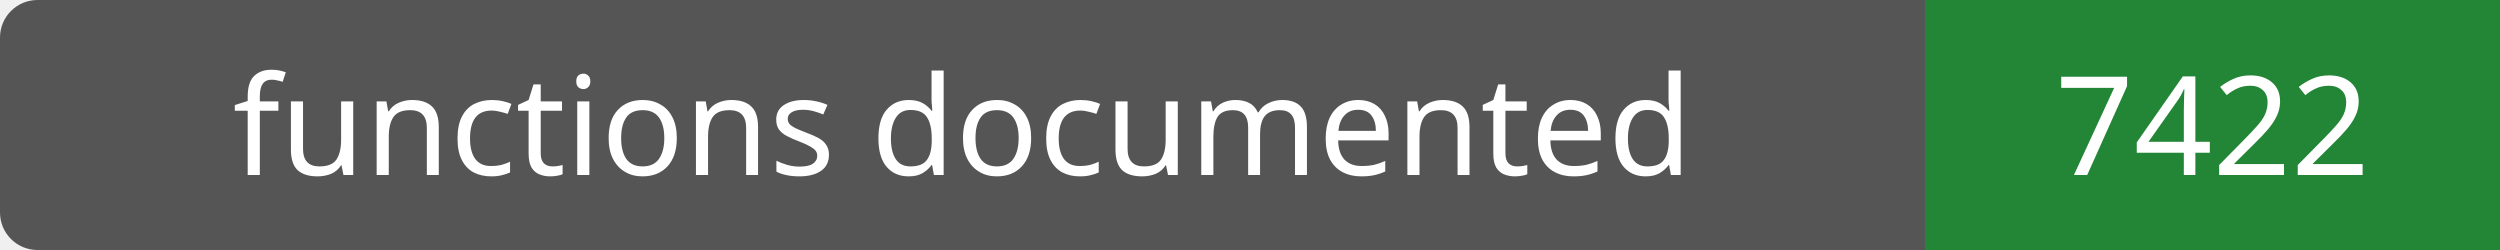
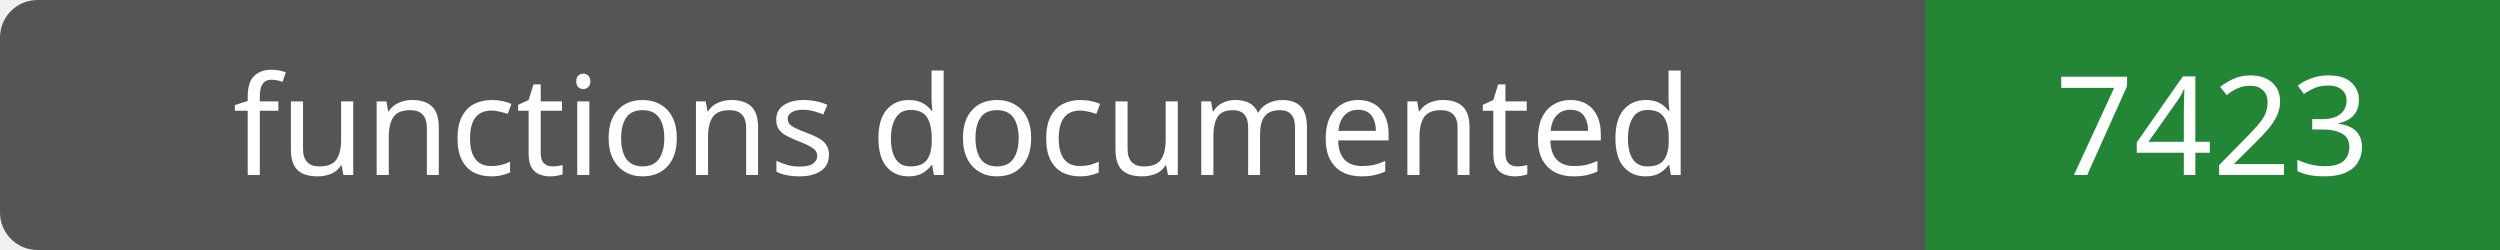
- <svg xmlns="http://www.w3.org/2000/svg" width="200" height="20" role="img" aria-label="functions documented: 7422">
+ <svg xmlns="http://www.w3.org/2000/svg" width="200" height="20" role="img" aria-label="functions documented: 7423">
  <rect width="200" height="20" rx="3" fill="#555" />
  <path fill="#238636" d="M154 0h46v20H154z" />
  <g fill="#fff" text-anchor="middle" font-family="Verdana,sans-serif" font-size="11">
    <text x="77.0" y="14">functions documented</text>
-     <text x="177.0" y="14">7422</text>
+     <text x="177.0" y="14">7423</text>
  </g>
</svg>
